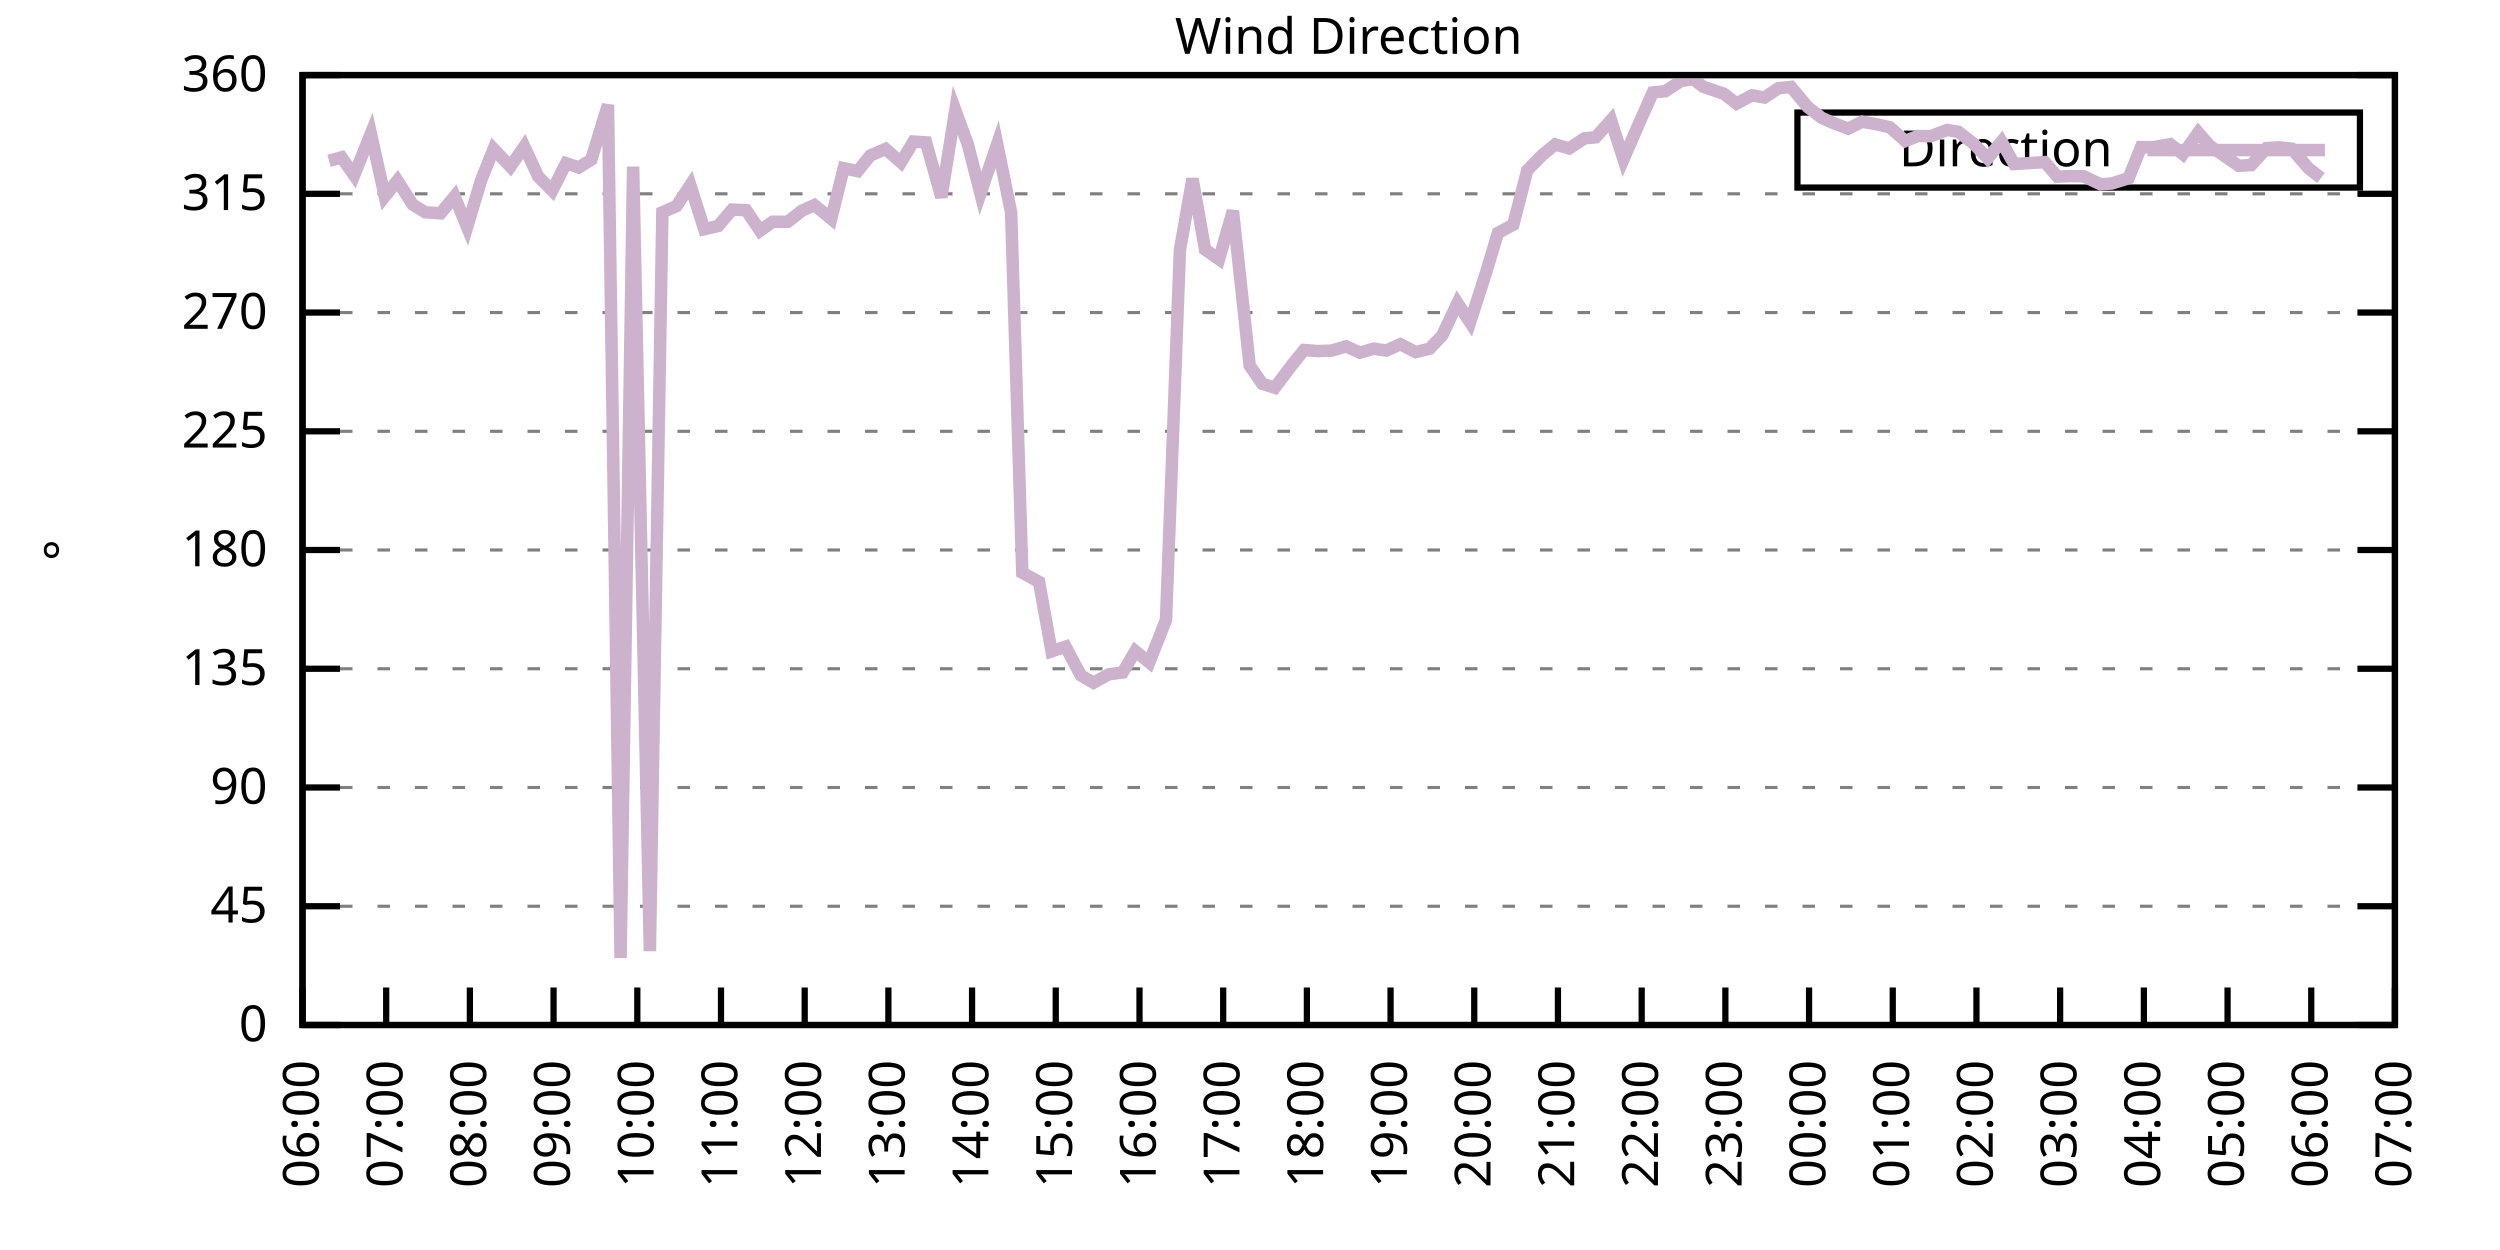
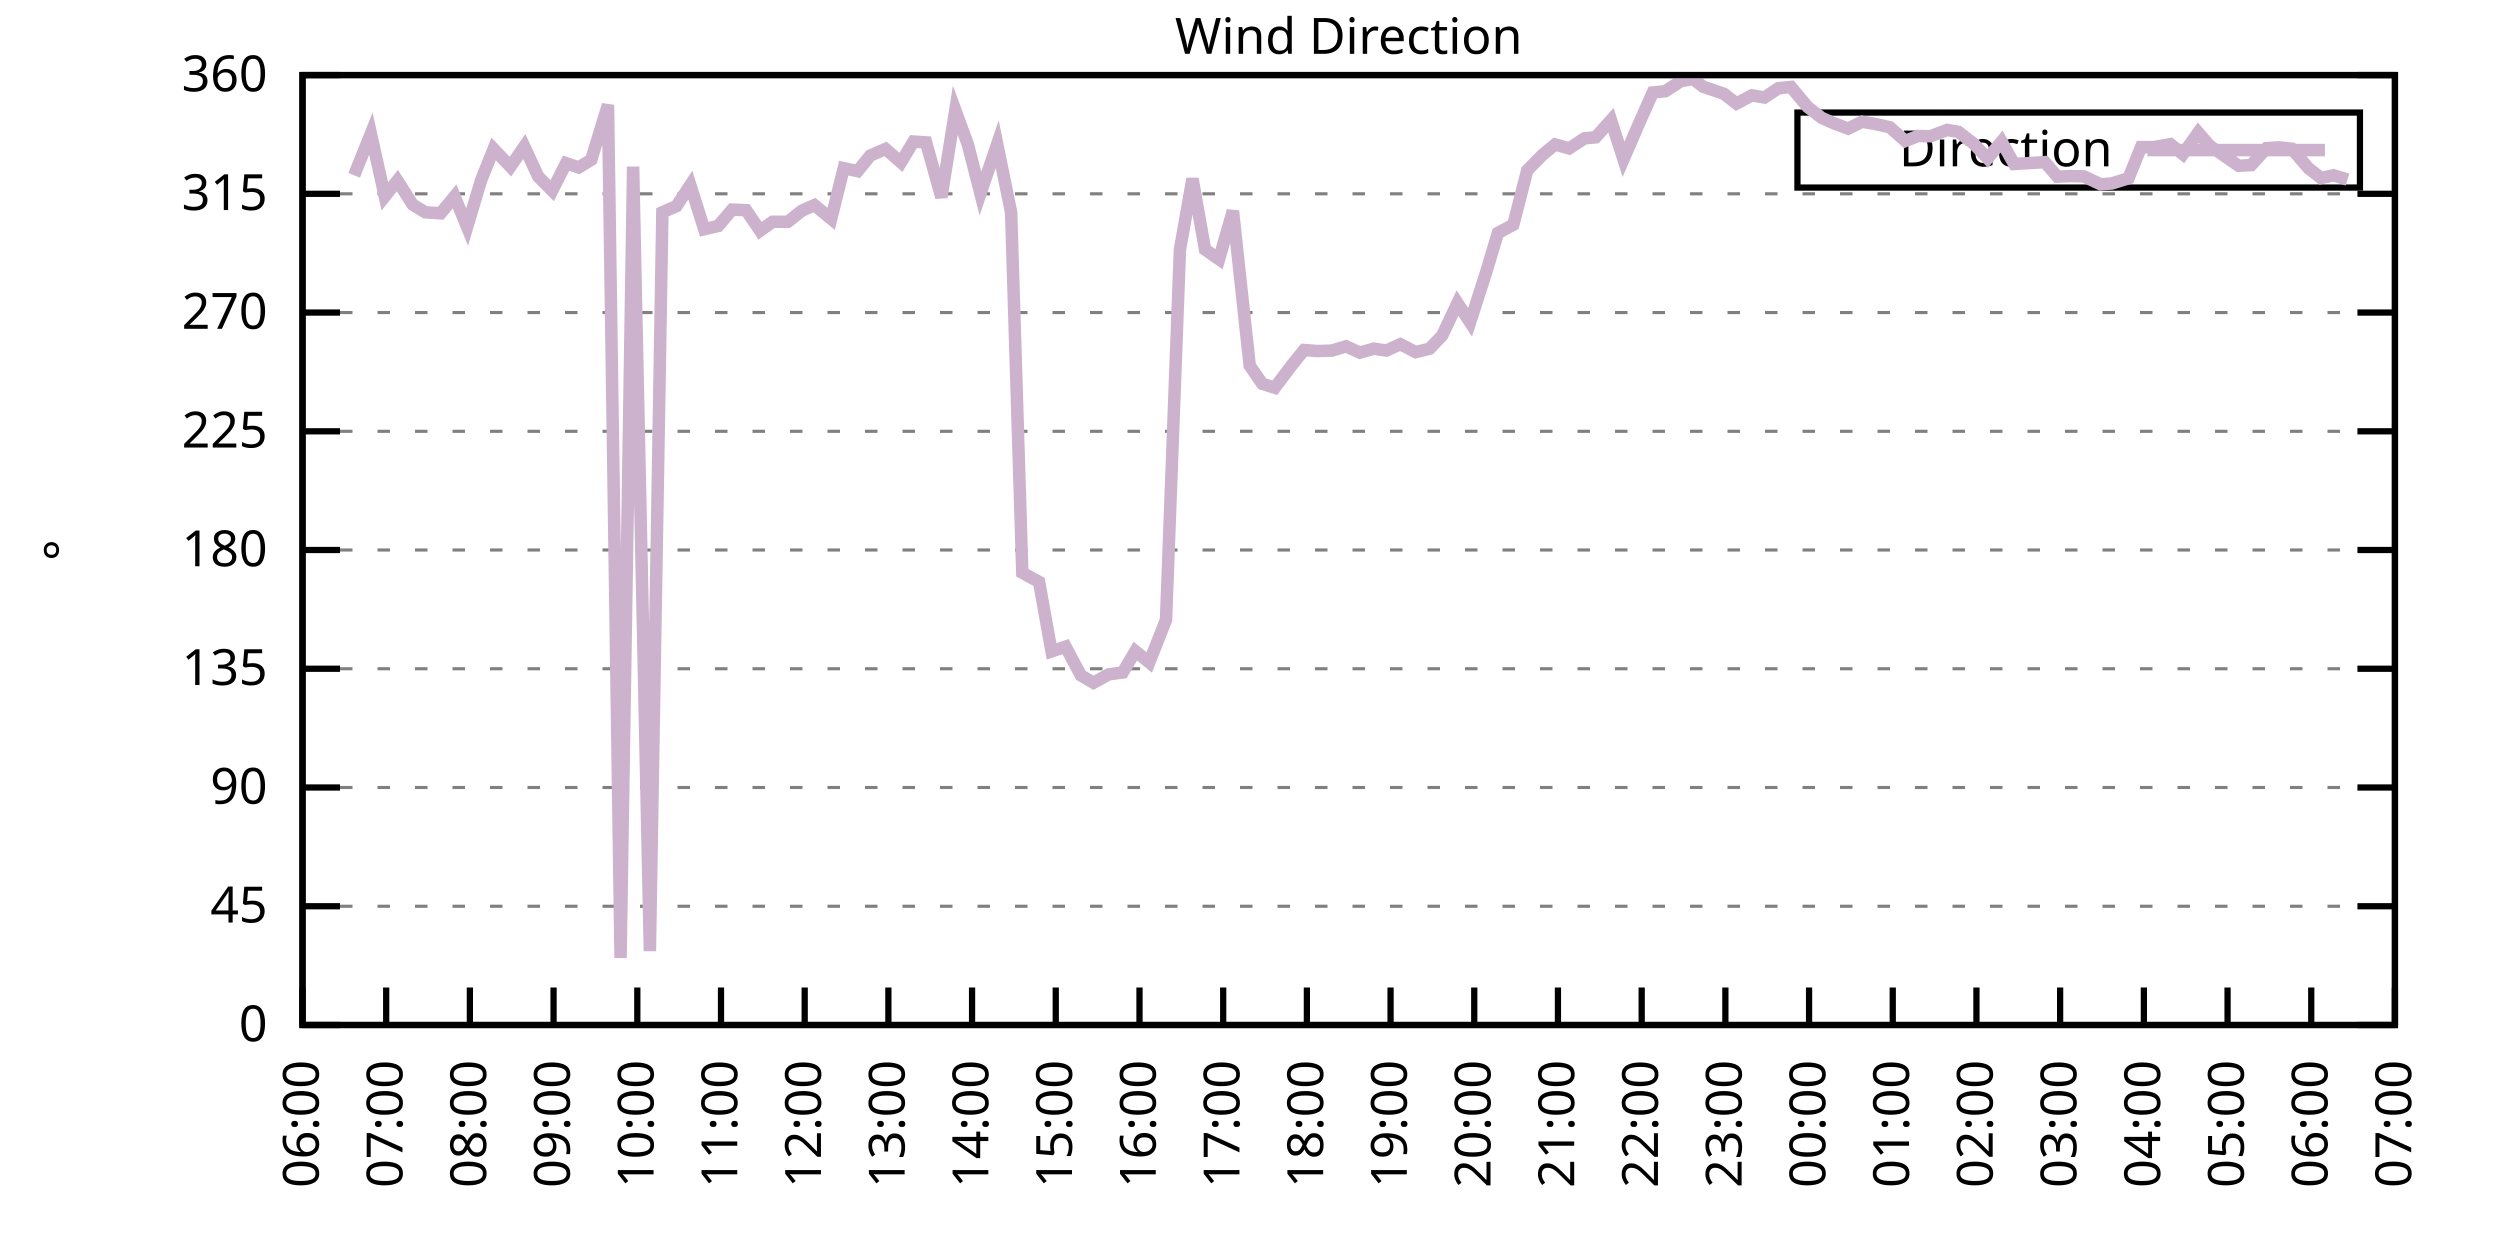
<svg xmlns="http://www.w3.org/2000/svg" xmlns:xlink="http://www.w3.org/1999/xlink" width="400" height="200" viewBox="0 0 400 200">
  <g id="gnuplot_canvas">
    <rect x="0" y="0" width="400" height="200" fill="none" />
    <defs>
      <circle id="gpDot" r="0.5" stroke-width="0.5" stroke="currentColor" />
      <path id="gpPt0" stroke-width="0.333" stroke="currentColor" d="M-1,0 h2 M0,-1 v2" />
      <path id="gpPt1" stroke-width="0.333" stroke="currentColor" d="M-1,-1 L1,1 M1,-1 L-1,1" />
      <path id="gpPt2" stroke-width="0.333" stroke="currentColor" d="M-1,0 L1,0 M0,-1 L0,1 M-1,-1 L1,1 M-1,1 L1,-1" />
      <rect id="gpPt3" stroke-width="0.333" stroke="currentColor" x="-1" y="-1" width="2" height="2" />
      <rect id="gpPt4" stroke-width="0.333" stroke="currentColor" fill="currentColor" x="-1" y="-1" width="2" height="2" />
      <circle id="gpPt5" stroke-width="0.333" stroke="currentColor" cx="0" cy="0" r="1" />
      <use xlink:href="#gpPt5" id="gpPt6" fill="currentColor" stroke="none" />
      <path id="gpPt7" stroke-width="0.333" stroke="currentColor" d="M0,-1.33 L-1.33,0.67 L1.33,0.67 z" />
      <use xlink:href="#gpPt7" id="gpPt8" fill="currentColor" stroke="none" />
      <use xlink:href="#gpPt7" id="gpPt9" stroke="currentColor" transform="rotate(180)" />
      <use xlink:href="#gpPt9" id="gpPt10" fill="currentColor" stroke="none" />
      <use xlink:href="#gpPt3" id="gpPt11" stroke="currentColor" transform="rotate(45)" />
      <use xlink:href="#gpPt11" id="gpPt12" fill="currentColor" stroke="none" />
      <path id="gpPt13" stroke-width="0.333" stroke="currentColor" d="M0,1.330 L1.265,0.411 L0.782,-1.067 L-0.782,-1.076 L-1.265,0.411 z" />
      <use xlink:href="#gpPt13" id="gpPt14" fill="currentColor" stroke="none" />
      <filter id="textbox" filterUnits="objectBoundingBox" x="0" y="0" height="1" width="1">
        <feFlood flood-color="white" flood-opacity="1" result="bgnd" />
        <feComposite in="SourceGraphic" in2="bgnd" operator="atop" />
      </filter>
      <filter id="greybox" filterUnits="objectBoundingBox" x="0" y="0" height="1" width="1">
        <feFlood flood-color="lightgrey" flood-opacity="1" result="grey" />
        <feComposite in="SourceGraphic" in2="grey" operator="atop" />
      </filter>
    </defs>
    <g fill="none" color="white" stroke="currentColor" stroke-width="1.00" stroke-linecap="butt" stroke-linejoin="miter">
</g>
    <g fill="none" color="black" stroke="currentColor" stroke-width="1.00" stroke-linecap="butt" stroke-linejoin="miter">
      <g stroke="none" shape-rendering="crispEdges">
        <polygon fill="rgb(255, 255, 255)" points="48.40,164.00 383.18,164.00 383.18,12.02 48.40,12.02 " />
      </g>
    </g>
    <g fill="none" color="black" stroke="currentColor" stroke-width="1.00" stroke-linecap="butt" stroke-linejoin="miter">
</g>
    <g fill="none" color="black" stroke="black" stroke-width="0.50" stroke-linecap="butt" stroke-linejoin="miter">
</g>
    <g fill="none" color="gray" stroke="currentColor" stroke-width="0.50" stroke-linecap="butt" stroke-linejoin="miter">
      <path stroke="gray" stroke-dasharray="2,4" class="gridline" d="M48.40,164.00 L383.19,164.00  " />
    </g>
    <g fill="none" color="gray" stroke="gray" stroke-width="1.00" stroke-linecap="butt" stroke-linejoin="miter">
</g>
    <g fill="none" color="black" stroke="currentColor" stroke-width="1.00" stroke-linecap="butt" stroke-linejoin="miter">
      <path stroke="black" d="M48.40,164.00 L54.40,164.00 M383.19,164.00 L377.19,164.00  " />
      <g transform="translate(42.80,166.60)" stroke="none" fill="black" font-family="Sans" font-size="8.00" text-anchor="end">
        <text>
          <tspan font-family="Sans"> 0</tspan>
        </text>
      </g>
    </g>
    <g fill="none" color="black" stroke="currentColor" stroke-width="1.00" stroke-linecap="butt" stroke-linejoin="miter">
</g>
    <g fill="none" color="black" stroke="black" stroke-width="0.50" stroke-linecap="butt" stroke-linejoin="miter">
</g>
    <g fill="none" color="gray" stroke="currentColor" stroke-width="0.50" stroke-linecap="butt" stroke-linejoin="miter">
      <path stroke="gray" stroke-dasharray="2,4" class="gridline" d="M48.40,145.00 L383.19,145.00  " />
    </g>
    <g fill="none" color="gray" stroke="gray" stroke-width="1.00" stroke-linecap="butt" stroke-linejoin="miter">
</g>
    <g fill="none" color="black" stroke="currentColor" stroke-width="1.00" stroke-linecap="butt" stroke-linejoin="miter">
      <path stroke="black" d="M48.40,145.00 L54.40,145.00 M383.19,145.00 L377.19,145.00  " />
      <g transform="translate(42.80,147.60)" stroke="none" fill="black" font-family="Sans" font-size="8.00" text-anchor="end">
        <text>
          <tspan font-family="Sans"> 45</tspan>
        </text>
      </g>
    </g>
    <g fill="none" color="black" stroke="currentColor" stroke-width="1.00" stroke-linecap="butt" stroke-linejoin="miter">
</g>
    <g fill="none" color="black" stroke="black" stroke-width="0.50" stroke-linecap="butt" stroke-linejoin="miter">
</g>
    <g fill="none" color="gray" stroke="currentColor" stroke-width="0.50" stroke-linecap="butt" stroke-linejoin="miter">
      <path stroke="gray" stroke-dasharray="2,4" class="gridline" d="M48.40,126.00 L383.19,126.00  " />
    </g>
    <g fill="none" color="gray" stroke="gray" stroke-width="1.00" stroke-linecap="butt" stroke-linejoin="miter">
</g>
    <g fill="none" color="black" stroke="currentColor" stroke-width="1.00" stroke-linecap="butt" stroke-linejoin="miter">
      <path stroke="black" d="M48.40,126.00 L54.40,126.00 M383.19,126.00 L377.19,126.00  " />
      <g transform="translate(42.80,128.60)" stroke="none" fill="black" font-family="Sans" font-size="8.00" text-anchor="end">
        <text>
          <tspan font-family="Sans"> 90</tspan>
        </text>
      </g>
    </g>
    <g fill="none" color="black" stroke="currentColor" stroke-width="1.00" stroke-linecap="butt" stroke-linejoin="miter">
</g>
    <g fill="none" color="black" stroke="black" stroke-width="0.50" stroke-linecap="butt" stroke-linejoin="miter">
</g>
    <g fill="none" color="gray" stroke="currentColor" stroke-width="0.50" stroke-linecap="butt" stroke-linejoin="miter">
      <path stroke="gray" stroke-dasharray="2,4" class="gridline" d="M48.40,107.00 L383.19,107.00  " />
    </g>
    <g fill="none" color="gray" stroke="gray" stroke-width="1.00" stroke-linecap="butt" stroke-linejoin="miter">
</g>
    <g fill="none" color="black" stroke="currentColor" stroke-width="1.00" stroke-linecap="butt" stroke-linejoin="miter">
      <path stroke="black" d="M48.40,107.00 L54.40,107.00 M383.19,107.00 L377.19,107.00  " />
      <g transform="translate(42.80,109.60)" stroke="none" fill="black" font-family="Sans" font-size="8.00" text-anchor="end">
        <text>
          <tspan font-family="Sans"> 135</tspan>
        </text>
      </g>
    </g>
    <g fill="none" color="black" stroke="currentColor" stroke-width="1.00" stroke-linecap="butt" stroke-linejoin="miter">
</g>
    <g fill="none" color="black" stroke="black" stroke-width="0.50" stroke-linecap="butt" stroke-linejoin="miter">
</g>
    <g fill="none" color="gray" stroke="currentColor" stroke-width="0.50" stroke-linecap="butt" stroke-linejoin="miter">
      <path stroke="gray" stroke-dasharray="2,4" class="gridline" d="M48.40,88.00 L383.19,88.00  " />
    </g>
    <g fill="none" color="gray" stroke="gray" stroke-width="1.00" stroke-linecap="butt" stroke-linejoin="miter">
</g>
    <g fill="none" color="black" stroke="currentColor" stroke-width="1.00" stroke-linecap="butt" stroke-linejoin="miter">
      <path stroke="black" d="M48.40,88.00 L54.40,88.00 M383.19,88.00 L377.19,88.00  " />
      <g transform="translate(42.80,90.60)" stroke="none" fill="black" font-family="Sans" font-size="8.00" text-anchor="end">
        <text>
          <tspan font-family="Sans"> 180</tspan>
        </text>
      </g>
    </g>
    <g fill="none" color="black" stroke="currentColor" stroke-width="1.00" stroke-linecap="butt" stroke-linejoin="miter">
</g>
    <g fill="none" color="black" stroke="black" stroke-width="0.50" stroke-linecap="butt" stroke-linejoin="miter">
</g>
    <g fill="none" color="gray" stroke="currentColor" stroke-width="0.50" stroke-linecap="butt" stroke-linejoin="miter">
      <path stroke="gray" stroke-dasharray="2,4" class="gridline" d="M48.40,69.01 L383.19,69.01  " />
    </g>
    <g fill="none" color="gray" stroke="gray" stroke-width="1.00" stroke-linecap="butt" stroke-linejoin="miter">
</g>
    <g fill="none" color="black" stroke="currentColor" stroke-width="1.00" stroke-linecap="butt" stroke-linejoin="miter">
      <path stroke="black" d="M48.40,69.01 L54.40,69.01 M383.19,69.01 L377.19,69.01  " />
      <g transform="translate(42.80,71.61)" stroke="none" fill="black" font-family="Sans" font-size="8.00" text-anchor="end">
        <text>
          <tspan font-family="Sans"> 225</tspan>
        </text>
      </g>
    </g>
    <g fill="none" color="black" stroke="currentColor" stroke-width="1.00" stroke-linecap="butt" stroke-linejoin="miter">
</g>
    <g fill="none" color="black" stroke="black" stroke-width="0.50" stroke-linecap="butt" stroke-linejoin="miter">
</g>
    <g fill="none" color="gray" stroke="currentColor" stroke-width="0.50" stroke-linecap="butt" stroke-linejoin="miter">
      <path stroke="gray" stroke-dasharray="2,4" class="gridline" d="M48.40,50.01 L383.19,50.01  " />
    </g>
    <g fill="none" color="gray" stroke="gray" stroke-width="1.00" stroke-linecap="butt" stroke-linejoin="miter">
</g>
    <g fill="none" color="black" stroke="currentColor" stroke-width="1.00" stroke-linecap="butt" stroke-linejoin="miter">
      <path stroke="black" d="M48.40,50.01 L54.40,50.01 M383.19,50.01 L377.19,50.01  " />
      <g transform="translate(42.80,52.61)" stroke="none" fill="black" font-family="Sans" font-size="8.00" text-anchor="end">
        <text>
          <tspan font-family="Sans"> 270</tspan>
        </text>
      </g>
    </g>
    <g fill="none" color="black" stroke="currentColor" stroke-width="1.00" stroke-linecap="butt" stroke-linejoin="miter">
</g>
    <g fill="none" color="black" stroke="black" stroke-width="0.50" stroke-linecap="butt" stroke-linejoin="miter">
</g>
    <g fill="none" color="gray" stroke="currentColor" stroke-width="0.50" stroke-linecap="butt" stroke-linejoin="miter">
      <path stroke="gray" stroke-dasharray="2,4" class="gridline" d="M48.40,31.01 L383.19,31.01  " />
    </g>
    <g fill="none" color="gray" stroke="gray" stroke-width="1.00" stroke-linecap="butt" stroke-linejoin="miter">
</g>
    <g fill="none" color="black" stroke="currentColor" stroke-width="1.00" stroke-linecap="butt" stroke-linejoin="miter">
      <path stroke="black" d="M48.40,31.01 L54.40,31.01 M383.19,31.01 L377.19,31.01  " />
      <g transform="translate(42.80,33.61)" stroke="none" fill="black" font-family="Sans" font-size="8.00" text-anchor="end">
        <text>
          <tspan font-family="Sans"> 315</tspan>
        </text>
      </g>
    </g>
    <g fill="none" color="black" stroke="currentColor" stroke-width="1.00" stroke-linecap="butt" stroke-linejoin="miter">
</g>
    <g fill="none" color="black" stroke="black" stroke-width="0.50" stroke-linecap="butt" stroke-linejoin="miter">
</g>
    <g fill="none" color="gray" stroke="currentColor" stroke-width="0.50" stroke-linecap="butt" stroke-linejoin="miter">
      <path stroke="gray" stroke-dasharray="2,4" class="gridline" d="M48.40,12.01 L383.19,12.01  " />
    </g>
    <g fill="none" color="gray" stroke="gray" stroke-width="1.00" stroke-linecap="butt" stroke-linejoin="miter">
</g>
    <g fill="none" color="black" stroke="currentColor" stroke-width="1.00" stroke-linecap="butt" stroke-linejoin="miter">
      <path stroke="black" d="M48.40,12.01 L54.40,12.01 M383.19,12.01 L377.19,12.01  " />
      <g transform="translate(42.80,14.61)" stroke="none" fill="black" font-family="Sans" font-size="8.00" text-anchor="end">
        <text>
          <tspan font-family="Sans"> 360</tspan>
        </text>
      </g>
    </g>
    <g fill="none" color="black" stroke="currentColor" stroke-width="1.00" stroke-linecap="butt" stroke-linejoin="miter">
      <path stroke="black" d="M48.40,164.00 L48.40,158.00  " />
      <g transform="translate(51.00,169.60) rotate(270.00)" stroke="none" fill="black" font-family="Sans" font-size="8.00" text-anchor="end">
        <text>
          <tspan font-family="Sans">06:00</tspan>
        </text>
      </g>
    </g>
    <g fill="none" color="black" stroke="currentColor" stroke-width="1.00" stroke-linecap="butt" stroke-linejoin="miter">
      <path stroke="black" d="M61.79,164.00 L61.79,158.00  " />
      <g transform="translate(64.39,169.60) rotate(270.00)" stroke="none" fill="black" font-family="Sans" font-size="8.00" text-anchor="end">
        <text>
          <tspan font-family="Sans">07:00</tspan>
        </text>
      </g>
    </g>
    <g fill="none" color="black" stroke="currentColor" stroke-width="1.00" stroke-linecap="butt" stroke-linejoin="miter">
      <path stroke="black" d="M75.18,164.00 L75.18,158.00  " />
      <g transform="translate(77.78,169.60) rotate(270.00)" stroke="none" fill="black" font-family="Sans" font-size="8.00" text-anchor="end">
        <text>
          <tspan font-family="Sans">08:00</tspan>
        </text>
      </g>
    </g>
    <g fill="none" color="black" stroke="currentColor" stroke-width="1.00" stroke-linecap="butt" stroke-linejoin="miter">
      <path stroke="black" d="M88.57,164.00 L88.57,158.00  " />
      <g transform="translate(91.17,169.60) rotate(270.00)" stroke="none" fill="black" font-family="Sans" font-size="8.00" text-anchor="end">
        <text>
          <tspan font-family="Sans">09:00</tspan>
        </text>
      </g>
    </g>
    <g fill="none" color="black" stroke="currentColor" stroke-width="1.00" stroke-linecap="butt" stroke-linejoin="miter">
      <path stroke="black" d="M101.97,164.00 L101.97,158.00  " />
      <g transform="translate(104.57,169.60) rotate(270.00)" stroke="none" fill="black" font-family="Sans" font-size="8.00" text-anchor="end">
        <text>
          <tspan font-family="Sans">10:00</tspan>
        </text>
      </g>
    </g>
    <g fill="none" color="black" stroke="currentColor" stroke-width="1.00" stroke-linecap="butt" stroke-linejoin="miter">
      <path stroke="black" d="M115.36,164.00 L115.36,158.00  " />
      <g transform="translate(117.96,169.60) rotate(270.00)" stroke="none" fill="black" font-family="Sans" font-size="8.00" text-anchor="end">
        <text>
          <tspan font-family="Sans">11:00</tspan>
        </text>
      </g>
    </g>
    <g fill="none" color="black" stroke="currentColor" stroke-width="1.00" stroke-linecap="butt" stroke-linejoin="miter">
      <path stroke="black" d="M128.75,164.00 L128.75,158.00  " />
      <g transform="translate(131.35,169.60) rotate(270.00)" stroke="none" fill="black" font-family="Sans" font-size="8.00" text-anchor="end">
        <text>
          <tspan font-family="Sans">12:00</tspan>
        </text>
      </g>
    </g>
    <g fill="none" color="black" stroke="currentColor" stroke-width="1.00" stroke-linecap="butt" stroke-linejoin="miter">
      <path stroke="black" d="M142.14,164.00 L142.14,158.00  " />
      <g transform="translate(144.74,169.60) rotate(270.00)" stroke="none" fill="black" font-family="Sans" font-size="8.00" text-anchor="end">
        <text>
          <tspan font-family="Sans">13:00</tspan>
        </text>
      </g>
    </g>
    <g fill="none" color="black" stroke="currentColor" stroke-width="1.00" stroke-linecap="butt" stroke-linejoin="miter">
      <path stroke="black" d="M155.53,164.00 L155.53,158.00  " />
      <g transform="translate(158.13,169.60) rotate(270.00)" stroke="none" fill="black" font-family="Sans" font-size="8.00" text-anchor="end">
        <text>
          <tspan font-family="Sans">14:00</tspan>
        </text>
      </g>
    </g>
    <g fill="none" color="black" stroke="currentColor" stroke-width="1.00" stroke-linecap="butt" stroke-linejoin="miter">
      <path stroke="black" d="M168.92,164.00 L168.92,158.00  " />
      <g transform="translate(171.52,169.60) rotate(270.00)" stroke="none" fill="black" font-family="Sans" font-size="8.00" text-anchor="end">
        <text>
          <tspan font-family="Sans">15:00</tspan>
        </text>
      </g>
    </g>
    <g fill="none" color="black" stroke="currentColor" stroke-width="1.00" stroke-linecap="butt" stroke-linejoin="miter">
      <path stroke="black" d="M182.32,164.00 L182.32,158.00  " />
      <g transform="translate(184.92,169.60) rotate(270.00)" stroke="none" fill="black" font-family="Sans" font-size="8.00" text-anchor="end">
        <text>
          <tspan font-family="Sans">16:00</tspan>
        </text>
      </g>
    </g>
    <g fill="none" color="black" stroke="currentColor" stroke-width="1.00" stroke-linecap="butt" stroke-linejoin="miter">
      <path stroke="black" d="M195.71,164.00 L195.71,158.00  " />
      <g transform="translate(198.31,169.60) rotate(270.00)" stroke="none" fill="black" font-family="Sans" font-size="8.00" text-anchor="end">
        <text>
          <tspan font-family="Sans">17:00</tspan>
        </text>
      </g>
    </g>
    <g fill="none" color="black" stroke="currentColor" stroke-width="1.00" stroke-linecap="butt" stroke-linejoin="miter">
      <path stroke="black" d="M209.10,164.00 L209.10,158.00  " />
      <g transform="translate(211.70,169.60) rotate(270.00)" stroke="none" fill="black" font-family="Sans" font-size="8.00" text-anchor="end">
        <text>
          <tspan font-family="Sans">18:00</tspan>
        </text>
      </g>
    </g>
    <g fill="none" color="black" stroke="currentColor" stroke-width="1.00" stroke-linecap="butt" stroke-linejoin="miter">
      <path stroke="black" d="M222.49,164.00 L222.49,158.00  " />
      <g transform="translate(225.09,169.60) rotate(270.00)" stroke="none" fill="black" font-family="Sans" font-size="8.00" text-anchor="end">
        <text>
          <tspan font-family="Sans">19:00</tspan>
        </text>
      </g>
    </g>
    <g fill="none" color="black" stroke="currentColor" stroke-width="1.00" stroke-linecap="butt" stroke-linejoin="miter">
      <path stroke="black" d="M235.88,164.00 L235.88,158.00  " />
      <g transform="translate(238.48,169.60) rotate(270.00)" stroke="none" fill="black" font-family="Sans" font-size="8.00" text-anchor="end">
        <text>
          <tspan font-family="Sans">20:00</tspan>
        </text>
      </g>
    </g>
    <g fill="none" color="black" stroke="currentColor" stroke-width="1.00" stroke-linecap="butt" stroke-linejoin="miter">
      <path stroke="black" d="M249.27,164.00 L249.27,158.00  " />
      <g transform="translate(251.87,169.60) rotate(270.00)" stroke="none" fill="black" font-family="Sans" font-size="8.00" text-anchor="end">
        <text>
          <tspan font-family="Sans">21:00</tspan>
        </text>
      </g>
    </g>
    <g fill="none" color="black" stroke="currentColor" stroke-width="1.00" stroke-linecap="butt" stroke-linejoin="miter">
      <path stroke="black" d="M262.67,164.00 L262.67,158.00  " />
      <g transform="translate(265.27,169.60) rotate(270.00)" stroke="none" fill="black" font-family="Sans" font-size="8.00" text-anchor="end">
        <text>
          <tspan font-family="Sans">22:00</tspan>
        </text>
      </g>
    </g>
    <g fill="none" color="black" stroke="currentColor" stroke-width="1.00" stroke-linecap="butt" stroke-linejoin="miter">
      <path stroke="black" d="M276.06,164.00 L276.06,158.00  " />
      <g transform="translate(278.66,169.60) rotate(270.00)" stroke="none" fill="black" font-family="Sans" font-size="8.00" text-anchor="end">
        <text>
          <tspan font-family="Sans">23:00</tspan>
        </text>
      </g>
    </g>
    <g fill="none" color="black" stroke="currentColor" stroke-width="1.00" stroke-linecap="butt" stroke-linejoin="miter">
      <path stroke="black" d="M289.45,164.00 L289.45,158.00  " />
      <g transform="translate(292.05,169.60) rotate(270.00)" stroke="none" fill="black" font-family="Sans" font-size="8.00" text-anchor="end">
        <text>
          <tspan font-family="Sans">00:00</tspan>
        </text>
      </g>
    </g>
    <g fill="none" color="black" stroke="currentColor" stroke-width="1.00" stroke-linecap="butt" stroke-linejoin="miter">
      <path stroke="black" d="M302.84,164.00 L302.84,158.00  " />
      <g transform="translate(305.44,169.60) rotate(270.00)" stroke="none" fill="black" font-family="Sans" font-size="8.00" text-anchor="end">
        <text>
          <tspan font-family="Sans">01:00</tspan>
        </text>
      </g>
    </g>
    <g fill="none" color="black" stroke="currentColor" stroke-width="1.00" stroke-linecap="butt" stroke-linejoin="miter">
      <path stroke="black" d="M316.23,164.00 L316.23,158.00  " />
      <g transform="translate(318.83,169.60) rotate(270.00)" stroke="none" fill="black" font-family="Sans" font-size="8.00" text-anchor="end">
        <text>
          <tspan font-family="Sans">02:00</tspan>
        </text>
      </g>
    </g>
    <g fill="none" color="black" stroke="currentColor" stroke-width="1.00" stroke-linecap="butt" stroke-linejoin="miter">
      <path stroke="black" d="M329.62,164.00 L329.62,158.00  " />
      <g transform="translate(332.22,169.60) rotate(270.00)" stroke="none" fill="black" font-family="Sans" font-size="8.00" text-anchor="end">
        <text>
          <tspan font-family="Sans">03:00</tspan>
        </text>
      </g>
    </g>
    <g fill="none" color="black" stroke="currentColor" stroke-width="1.00" stroke-linecap="butt" stroke-linejoin="miter">
      <path stroke="black" d="M343.02,164.00 L343.02,158.00  " />
      <g transform="translate(345.62,169.60) rotate(270.00)" stroke="none" fill="black" font-family="Sans" font-size="8.00" text-anchor="end">
        <text>
          <tspan font-family="Sans">04:00</tspan>
        </text>
      </g>
    </g>
    <g fill="none" color="black" stroke="currentColor" stroke-width="1.00" stroke-linecap="butt" stroke-linejoin="miter">
      <path stroke="black" d="M356.41,164.00 L356.41,158.00  " />
      <g transform="translate(359.01,169.60) rotate(270.00)" stroke="none" fill="black" font-family="Sans" font-size="8.00" text-anchor="end">
        <text>
          <tspan font-family="Sans">05:00</tspan>
        </text>
      </g>
    </g>
    <g fill="none" color="black" stroke="currentColor" stroke-width="1.00" stroke-linecap="butt" stroke-linejoin="miter">
      <path stroke="black" d="M369.80,164.00 L369.80,158.00  " />
      <g transform="translate(372.40,169.60) rotate(270.00)" stroke="none" fill="black" font-family="Sans" font-size="8.00" text-anchor="end">
        <text>
          <tspan font-family="Sans">06:00</tspan>
        </text>
      </g>
    </g>
    <g fill="none" color="black" stroke="currentColor" stroke-width="1.00" stroke-linecap="butt" stroke-linejoin="miter">
      <path stroke="black" d="M383.19,164.00 L383.19,158.00  " />
      <g transform="translate(385.79,169.60) rotate(270.00)" stroke="none" fill="black" font-family="Sans" font-size="8.00" text-anchor="end">
        <text>
          <tspan font-family="Sans">07:00</tspan>
        </text>
      </g>
    </g>
    <g fill="none" color="black" stroke="currentColor" stroke-width="1.00" stroke-linecap="butt" stroke-linejoin="miter">
</g>
    <g fill="none" color="black" stroke="currentColor" stroke-width="1.00" stroke-linecap="butt" stroke-linejoin="miter">
      <path stroke="black" d="M48.40,12.01 L48.40,164.00 L383.19,164.00 L383.19,12.01 L48.40,12.01 Z  " />
    </g>
    <g fill="none" color="black" stroke="currentColor" stroke-width="1.00" stroke-linecap="butt" stroke-linejoin="miter">
</g>
    <g fill="none" color="black" stroke="currentColor" stroke-width="1.00" stroke-linecap="butt" stroke-linejoin="miter">
      <path stroke="black" d="M287.59,30.01 L287.59,18.01 L377.59,18.01 L377.59,30.01 L287.59,30.01 Z  " />
    </g>
    <g id="Wind_direction_plot_1">
      <g fill="none" color="white" stroke="black" stroke-width="2.00" stroke-linecap="butt" stroke-linejoin="miter">
</g>
      <g fill="none" color="black" stroke="currentColor" stroke-width="2.00" stroke-linecap="butt" stroke-linejoin="miter">
        <g transform="translate(337.99,26.61)" stroke="none" fill="black" font-family="Sans" font-size="8.00" text-anchor="end">
          <text>
            <tspan font-family="Sans">Direction</tspan>
          </text>
        </g>
      </g>
      <g fill="none" color="black" stroke="currentColor" stroke-width="2.00" stroke-linecap="butt" stroke-linejoin="miter">
-         <path stroke="rgb(204, 178, 204)" d="M343.59,24.01 L371.99,24.01 M52.64,25.73 L54.65,25.18 L56.66,28.05 L59.34,21.38 L61.57,31.43 L63.58,28.90   L66.03,32.74 L68.04,33.96 L70.50,34.13 L72.73,31.43 L74.74,36.33 L76.97,28.86 L78.98,23.83 L81.66,26.66   L83.89,23.45 L86.12,28.26 L88.35,30.50 L90.58,26.11 L92.59,26.79 L94.60,25.56 L97.28,16.78 L99.29,153.28   L101.30,26.66 L103.98,152.18 L105.98,33.96 L108.22,32.99 L110.45,29.62 L112.68,36.67 L114.91,36.16 L117.14,33.54   L119.38,33.63 L121.61,36.92 L123.62,35.48 L126.07,35.48 L128.30,33.71 L130.31,32.82 L132.99,35.02 L135.00,26.91   L137.23,27.38 L139.24,24.89 L141.69,23.83 L144.15,25.98 L146.16,22.65 L148.17,22.78 L150.62,31.56 L152.85,17.63   L154.86,23.11 L156.87,30.97 L159.55,23.07 L161.78,33.96 L163.57,91.64 L166.25,93.11 L168.25,104.22 L170.49,103.46   L172.94,108.06 L174.95,109.24 L177.41,107.89 L179.64,107.59 L181.65,104.18 L183.88,105.99 L186.56,99.19 L188.79,39.96   L190.80,28.60 L192.81,39.92 L195.04,41.48 L197.27,33.75 L199.95,58.49 L201.96,61.41 L203.97,62.04 L206.64,58.49   L208.65,56.00 L210.88,56.17 L213.12,56.09 L215.35,55.41 L217.58,56.42 L219.81,55.79 L221.82,56.09 L224.05,55.07   L226.51,56.34 L228.74,55.79 L230.75,53.68 L233.20,48.49 L235.21,51.57 L237.67,43.93 L239.68,37.26 L242.13,35.95   L244.36,27.25 L246.82,24.76 L248.83,23.11 L251.06,23.75 L253.51,22.14 L255.30,21.97 L257.76,19.23 L259.76,25.48   L262.44,19.31 L264.45,14.80 L266.46,14.59 L268.92,12.98 L270.92,12.64 L272.49,13.87 L275.83,15.01 L277.84,16.57   L280.30,15.26 L282.31,15.60 L284.54,14.12 L286.55,13.91 L289.23,17.12 L291.46,18.85 L293.24,19.65 L295.70,20.58   L297.93,19.48 L299.94,19.82 L302.39,20.37 L304.85,22.56 L306.86,21.76 L308.87,21.80 L311.54,20.79 L313.33,21.09   L315.79,22.99 L318.02,25.35 L320.25,22.65 L322.26,26.24 L327.17,25.94 L329.18,28.26 L331.19,28.18 L333.42,28.22   L336.10,29.49 L337.88,29.36 L340.56,28.52 L342.57,23.54 L344.58,23.54 L347.26,23.07 L349.26,24.68 L351.72,21.21   L353.51,23.28 L358.19,26.53 L360.20,26.41 L362.66,23.70 L364.66,23.58 L366.67,23.79 L369.35,26.91 L371.36,28.48    " />
+         <path stroke="rgb(204, 178, 204)" d="M343.59,24.01 L371.99,24.01 M56.66,28.05 L59.34,21.38 L61.57,31.43 L63.58,28.90 L66.03,32.74 L68.04,33.96   L70.50,34.13 L72.73,31.43 L74.74,36.33 L76.97,28.86 L78.98,23.83 L81.66,26.66 L83.89,23.45 L86.12,28.26   L88.35,30.50 L90.58,26.11 L92.59,26.79 L94.60,25.56 L97.28,16.78 L99.29,153.28 L101.30,26.66 L103.98,152.18   L105.98,33.96 L108.22,32.99 L110.45,29.62 L112.68,36.67 L114.91,36.16 L117.14,33.54 L119.38,33.63 L121.61,36.92   L123.62,35.48 L126.07,35.48 L128.30,33.71 L130.31,32.82 L132.99,35.02 L135.00,26.91 L137.23,27.38 L139.24,24.89   L141.69,23.83 L144.15,25.98 L146.16,22.65 L148.17,22.78 L150.62,31.56 L152.85,17.63 L154.86,23.11 L156.87,30.97   L159.55,23.07 L161.78,33.96 L163.57,91.64 L166.25,93.11 L168.25,104.22 L170.49,103.46 L172.94,108.06 L174.95,109.24   L177.41,107.89 L179.64,107.59 L181.65,104.18 L183.88,105.99 L186.56,99.19 L188.79,39.96 L190.80,28.60 L192.81,39.92   L195.04,41.48 L197.27,33.75 L199.95,58.49 L201.96,61.41 L203.97,62.04 L206.64,58.49 L208.65,56.00 L210.88,56.17   L213.12,56.09 L215.35,55.41 L217.58,56.42 L219.81,55.79 L221.82,56.09 L224.05,55.07 L226.51,56.34 L228.74,55.79   L230.75,53.68 L233.20,48.49 L235.21,51.57 L237.67,43.93 L239.68,37.26 L242.13,35.95 L244.36,27.25 L246.82,24.76   L248.83,23.11 L251.06,23.75 L253.51,22.14 L255.30,21.97 L257.76,19.23 L259.76,25.48 L262.44,19.31 L264.45,14.80   L266.46,14.59 L268.92,12.98 L270.92,12.64 L272.49,13.87 L275.83,15.01 L277.84,16.57 L280.30,15.26 L282.31,15.60   L284.54,14.12 L286.55,13.91 L289.23,17.12 L291.46,18.85 L293.24,19.65 L295.70,20.58 L297.93,19.48 L299.94,19.82   L302.39,20.37 L304.85,22.56 L306.86,21.76 L308.87,21.80 L311.54,20.79 L313.33,21.09 L315.79,22.99 L318.02,25.35   L320.25,22.65 L322.26,26.24 L327.17,25.94 L329.18,28.26 L331.19,28.18 L333.42,28.22 L336.10,29.49 L337.88,29.36   L340.56,28.52 L342.57,23.54 L344.58,23.54 L347.26,23.07 L349.26,24.68 L351.72,21.21 L353.51,23.28 L358.19,26.53   L360.20,26.41 L362.66,23.70 L364.66,23.58 L366.67,23.79 L369.35,26.91 L371.36,28.48 L373.37,28.05 L375.60,28.73    " />
      </g>
    </g>
    <g fill="none" color="black" stroke="currentColor" stroke-width="2.00" stroke-linecap="butt" stroke-linejoin="miter">
</g>
    <g fill="none" color="black" stroke="black" stroke-width="1.00" stroke-linecap="butt" stroke-linejoin="miter">
</g>
    <g fill="none" color="black" stroke="currentColor" stroke-width="1.00" stroke-linecap="butt" stroke-linejoin="miter">
      <path stroke="black" d="M48.40,12.01 L48.40,164.00 L383.19,164.00 L383.19,12.01 L48.40,12.01 Z  " />
      <g transform="translate(12.80,88.01) rotate(270.00)" stroke="none" fill="black" font-family="Sans" font-size="8.00" text-anchor="middle">
        <text>
          <tspan font-family="Sans">°</tspan>
        </text>
      </g>
    </g>
    <g fill="none" color="black" stroke="currentColor" stroke-width="1.00" stroke-linecap="butt" stroke-linejoin="miter">
</g>
    <g fill="none" color="black" stroke="currentColor" stroke-width="1.00" stroke-linecap="butt" stroke-linejoin="miter">
      <g transform="translate(215.79,8.61)" stroke="none" fill="black" font-family="Sans" font-size="8.00" text-anchor="middle">
        <text>
          <tspan font-family="Sans">Wind Direction</tspan>
        </text>
      </g>
    </g>
    <g fill="none" color="black" stroke="currentColor" stroke-width="1.00" stroke-linecap="butt" stroke-linejoin="miter">
</g>
  </g>
</svg>
